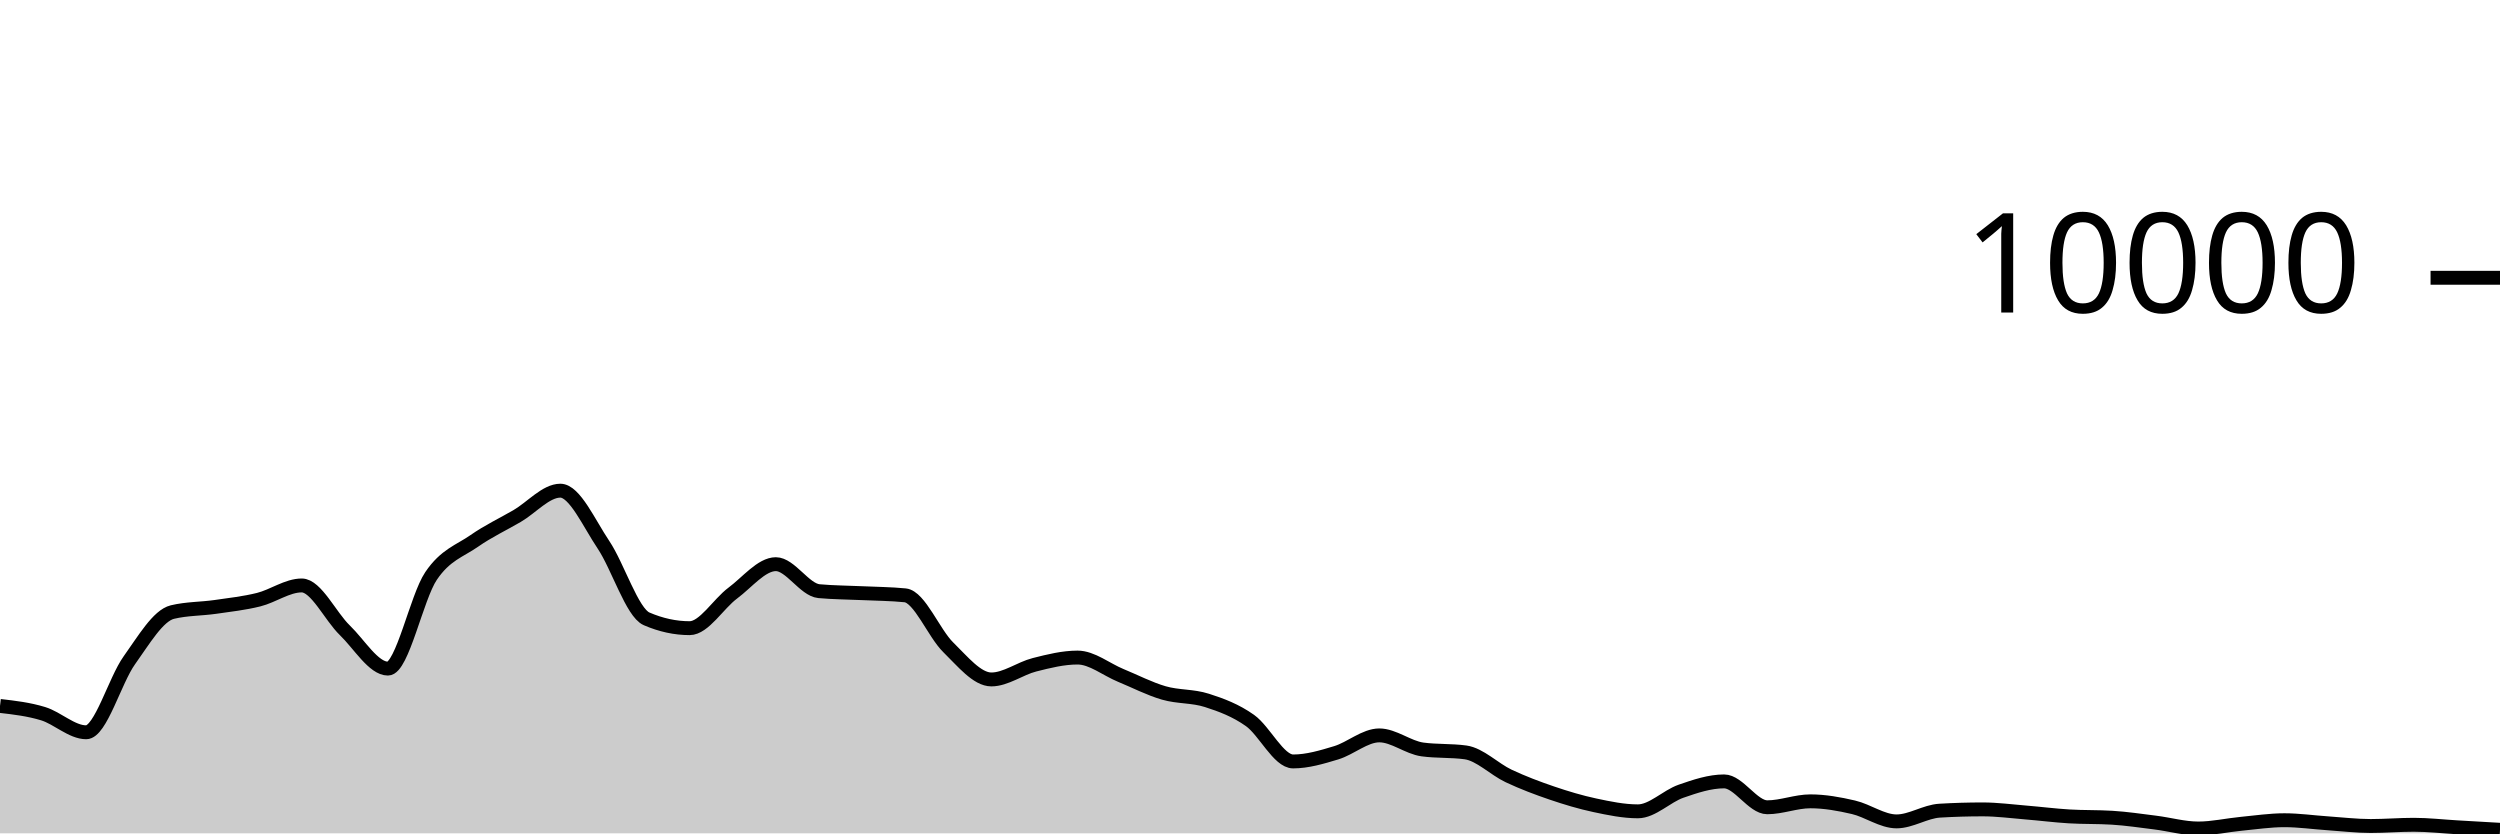
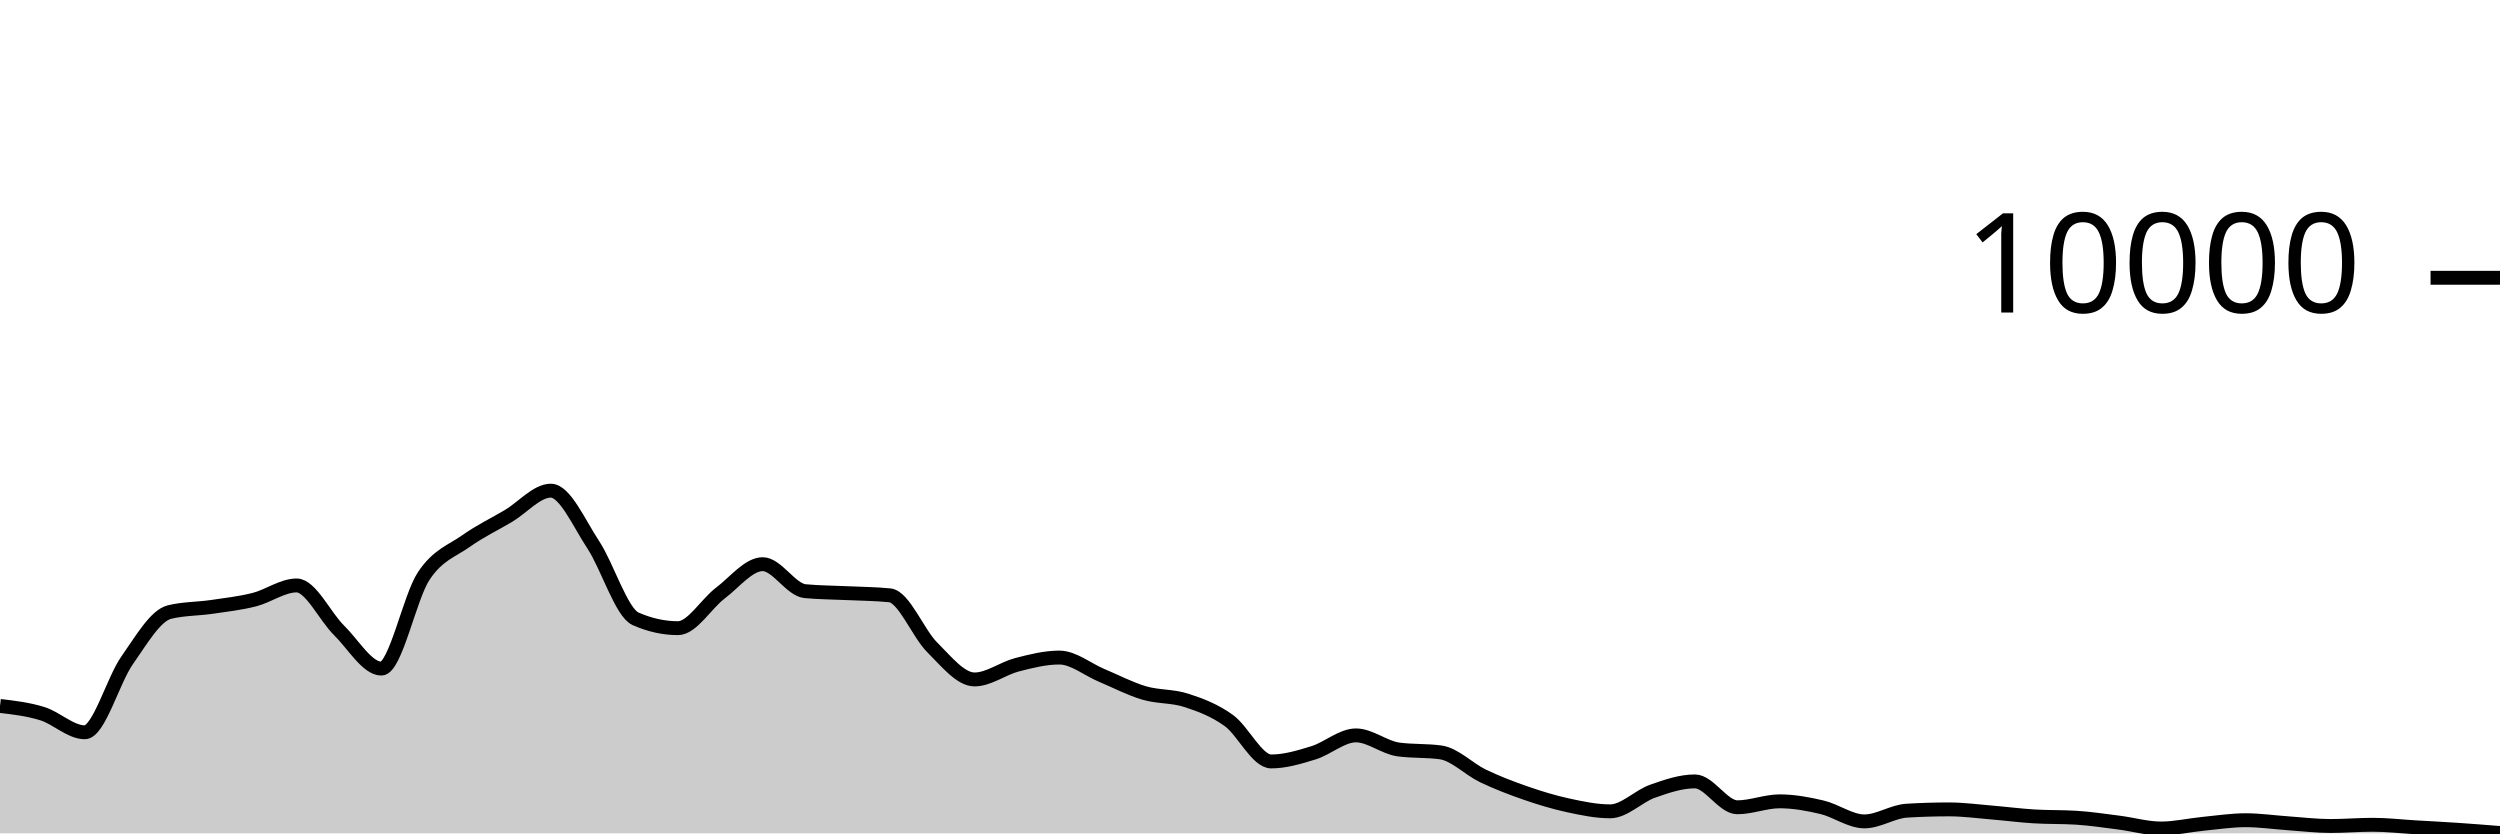
<svg xmlns="http://www.w3.org/2000/svg" viewBox="0 0 180 60">
  <g transform="translate(0,20)">
-     <path class="area" fill="rgba(0, 0, 0, 0.2)" d="M0,30.828C1.034,30.948,2.069,31.068,3.103,31.384C4.138,31.7,5.172,32.724,6.207,32.724C7.241,32.724,8.276,28.987,9.31,27.544C10.345,26.101,11.379,24.316,12.414,24.068C13.448,23.82,14.483,23.845,15.517,23.696C16.552,23.547,17.586,23.433,18.621,23.176C19.655,22.919,20.69,22.152,21.724,22.152C22.759,22.152,23.793,24.382,24.828,25.38C25.862,26.378,26.897,28.14,27.931,28.14C28.966,28.14,30,23.003,31.034,21.472C32.069,19.941,33.103,19.673,34.138,18.952C35.172,18.231,36.207,17.752,37.241,17.148C38.276,16.544,39.31,15.328,40.345,15.328C41.379,15.328,42.414,17.682,43.448,19.22C44.483,20.758,45.517,24.108,46.552,24.556C47.586,25.004,48.621,25.228,49.655,25.228C50.69,25.228,51.724,23.472,52.759,22.704C53.793,21.936,54.828,20.62,55.862,20.62C56.897,20.62,57.931,22.468,58.966,22.564C60,22.66,61.034,22.658,62.069,22.708C63.103,22.758,64.138,22.76,65.172,22.864C66.207,22.968,67.241,25.599,68.276,26.608C69.31,27.617,70.345,28.92,71.379,28.92C72.414,28.92,73.448,28.127,74.483,27.864C75.517,27.601,76.552,27.344,77.586,27.344C78.621,27.344,79.655,28.203,80.69,28.628C81.724,29.053,82.759,29.592,83.793,29.892C84.828,30.192,85.862,30.097,86.897,30.428C87.931,30.759,88.966,31.143,90,31.876C91.034,32.609,92.069,34.824,93.103,34.824C94.138,34.824,95.172,34.513,96.207,34.2C97.241,33.887,98.276,32.948,99.31,32.948C100.345,32.948,101.379,33.819,102.414,33.96C103.448,34.101,104.483,34.031,105.517,34.172C106.552,34.313,107.586,35.381,108.621,35.868C109.655,36.355,110.69,36.744,111.724,37.096C112.759,37.448,113.793,37.76,114.828,37.98C115.862,38.2,116.897,38.416,117.931,38.416C118.966,38.416,120,37.327,121.034,36.968C122.069,36.609,123.103,36.26,124.138,36.26C125.172,36.26,126.207,38.124,127.241,38.124C128.276,38.124,129.31,37.696,130.345,37.696C131.379,37.696,132.414,37.883,133.448,38.124C134.483,38.365,135.517,39.14,136.552,39.14C137.586,39.14,138.621,38.429,139.655,38.368C140.69,38.307,141.724,38.276,142.759,38.276C143.793,38.276,144.828,38.416,145.862,38.5C146.897,38.584,147.931,38.717,148.966,38.78C150,38.843,151.034,38.812,152.069,38.876C153.103,38.94,154.138,39.095,155.172,39.224C156.207,39.353,157.241,39.652,158.276,39.652C159.31,39.652,160.345,39.411,161.379,39.312C162.414,39.213,163.448,39.056,164.483,39.056C165.517,39.056,166.552,39.207,167.586,39.276C168.621,39.345,169.655,39.472,170.69,39.472C171.724,39.472,172.759,39.384,173.793,39.384C174.828,39.384,175.862,39.504,176.897,39.564C177.931,39.624,178.966,39.684,180,39.744L180,40C178.966,40,177.931,40,176.897,40C175.862,40,174.828,40,173.793,40C172.759,40,171.724,40,170.69,40C169.655,40,168.621,40,167.586,40C166.552,40,165.517,40,164.483,40C163.448,40,162.414,40,161.379,40C160.345,40,159.31,40,158.276,40C157.241,40,156.207,40,155.172,40C154.138,40,153.103,40,152.069,40C151.034,40,150,40,148.966,40C147.931,40,146.897,40,145.862,40C144.828,40,143.793,40,142.759,40C141.724,40,140.69,40,139.655,40C138.621,40,137.586,40,136.552,40C135.517,40,134.483,40,133.448,40C132.414,40,131.379,40,130.345,40C129.31,40,128.276,40,127.241,40C126.207,40,125.172,40,124.138,40C123.103,40,122.069,40,121.034,40C120,40,118.966,40,117.931,40C116.897,40,115.862,40,114.828,40C113.793,40,112.759,40,111.724,40C110.69,40,109.655,40,108.621,40C107.586,40,106.552,40,105.517,40C104.483,40,103.448,40,102.414,40C101.379,40,100.345,40,99.31,40C98.276,40,97.241,40,96.207,40C95.172,40,94.138,40,93.103,40C92.069,40,91.034,40,90,40C88.966,40,87.931,40,86.897,40C85.862,40,84.828,40,83.793,40C82.759,40,81.724,40,80.69,40C79.655,40,78.621,40,77.586,40C76.552,40,75.517,40,74.483,40C73.448,40,72.414,40,71.379,40C70.345,40,69.31,40,68.276,40C67.241,40,66.207,40,65.172,40C64.138,40,63.103,40,62.069,40C61.034,40,60,40,58.966,40C57.931,40,56.897,40,55.862,40C54.828,40,53.793,40,52.759,40C51.724,40,50.69,40,49.655,40C48.621,40,47.586,40,46.552,40C45.517,40,44.483,40,43.448,40C42.414,40,41.379,40,40.345,40C39.31,40,38.276,40,37.241,40C36.207,40,35.172,40,34.138,40C33.103,40,32.069,40,31.034,40C30,40,28.966,40,27.931,40C26.897,40,25.862,40,24.828,40C23.793,40,22.759,40,21.724,40C20.69,40,19.655,40,18.621,40C17.586,40,16.552,40,15.517,40C14.483,40,13.448,40,12.414,40C11.379,40,10.345,40,9.31,40C8.276,40,7.241,40,6.207,40C5.172,40,4.138,40,3.103,40C2.069,40,1.034,40,0,40Z" />
-     <path class="line" stroke="black" fill="none" d="M0,30.828C1.034,30.948,2.069,31.068,3.103,31.384C4.138,31.7,5.172,32.724,6.207,32.724C7.241,32.724,8.276,28.987,9.31,27.544C10.345,26.101,11.379,24.316,12.414,24.068C13.448,23.82,14.483,23.845,15.517,23.696C16.552,23.547,17.586,23.433,18.621,23.176C19.655,22.919,20.69,22.152,21.724,22.152C22.759,22.152,23.793,24.382,24.828,25.38C25.862,26.378,26.897,28.14,27.931,28.14C28.966,28.14,30,23.003,31.034,21.472C32.069,19.941,33.103,19.673,34.138,18.952C35.172,18.231,36.207,17.752,37.241,17.148C38.276,16.544,39.31,15.328,40.345,15.328C41.379,15.328,42.414,17.682,43.448,19.22C44.483,20.758,45.517,24.108,46.552,24.556C47.586,25.004,48.621,25.228,49.655,25.228C50.69,25.228,51.724,23.472,52.759,22.704C53.793,21.936,54.828,20.62,55.862,20.62C56.897,20.62,57.931,22.468,58.966,22.564C60,22.66,61.034,22.658,62.069,22.708C63.103,22.758,64.138,22.76,65.172,22.864C66.207,22.968,67.241,25.599,68.276,26.608C69.31,27.617,70.345,28.92,71.379,28.92C72.414,28.92,73.448,28.127,74.483,27.864C75.517,27.601,76.552,27.344,77.586,27.344C78.621,27.344,79.655,28.203,80.69,28.628C81.724,29.053,82.759,29.592,83.793,29.892C84.828,30.192,85.862,30.097,86.897,30.428C87.931,30.759,88.966,31.143,90,31.876C91.034,32.609,92.069,34.824,93.103,34.824C94.138,34.824,95.172,34.513,96.207,34.2C97.241,33.887,98.276,32.948,99.31,32.948C100.345,32.948,101.379,33.819,102.414,33.96C103.448,34.101,104.483,34.031,105.517,34.172C106.552,34.313,107.586,35.381,108.621,35.868C109.655,36.355,110.69,36.744,111.724,37.096C112.759,37.448,113.793,37.76,114.828,37.98C115.862,38.2,116.897,38.416,117.931,38.416C118.966,38.416,120,37.327,121.034,36.968C122.069,36.609,123.103,36.26,124.138,36.26C125.172,36.26,126.207,38.124,127.241,38.124C128.276,38.124,129.31,37.696,130.345,37.696C131.379,37.696,132.414,37.883,133.448,38.124C134.483,38.365,135.517,39.14,136.552,39.14C137.586,39.14,138.621,38.429,139.655,38.368C140.69,38.307,141.724,38.276,142.759,38.276C143.793,38.276,144.828,38.416,145.862,38.5C146.897,38.584,147.931,38.717,148.966,38.78C150,38.843,151.034,38.812,152.069,38.876C153.103,38.94,154.138,39.095,155.172,39.224C156.207,39.353,157.241,39.652,158.276,39.652C159.31,39.652,160.345,39.411,161.379,39.312C162.414,39.213,163.448,39.056,164.483,39.056C165.517,39.056,166.552,39.207,167.586,39.276C168.621,39.345,169.655,39.472,170.69,39.472C171.724,39.472,172.759,39.384,173.793,39.384C174.828,39.384,175.862,39.504,176.897,39.564C177.931,39.624,178.966,39.684,180,39.744" />
+     <path class="area" fill="rgba(0, 0, 0, 0.2)" d="M0,30.828C1.017,30.948,2.034,31.068,3.051,31.384C4.068,31.7,5.085,32.724,6.102,32.724C7.119,32.724,8.136,28.987,9.153,27.544C10.169,26.101,11.186,24.316,12.203,24.068C13.22,23.82,14.237,23.845,15.254,23.696C16.271,23.547,17.288,23.433,18.305,23.176C19.322,22.919,20.339,22.152,21.356,22.152C22.373,22.152,23.39,24.382,24.407,25.38C25.424,26.378,26.441,28.14,27.458,28.14C28.475,28.14,29.492,23.003,30.508,21.472C31.525,19.941,32.542,19.673,33.559,18.952C34.576,18.231,35.593,17.752,36.61,17.148C37.627,16.544,38.644,15.328,39.661,15.328C40.678,15.328,41.695,17.682,42.712,19.22C43.729,20.758,44.746,24.108,45.763,24.556C46.78,25.004,47.797,25.228,48.814,25.228C49.831,25.228,50.847,23.472,51.864,22.704C52.881,21.936,53.898,20.62,54.915,20.62C55.932,20.62,56.949,22.468,57.966,22.564C58.983,22.66,60,22.658,61.017,22.708C62.034,22.758,63.051,22.76,64.068,22.864C65.085,22.968,66.102,25.599,67.119,26.608C68.136,27.617,69.153,28.92,70.169,28.92C71.186,28.92,72.203,28.127,73.22,27.864C74.237,27.601,75.254,27.344,76.271,27.344C77.288,27.344,78.305,28.203,79.322,28.628C80.339,29.053,81.356,29.592,82.373,29.892C83.39,30.192,84.407,30.097,85.424,30.428C86.441,30.759,87.458,31.143,88.475,31.876C89.492,32.609,90.508,34.824,91.525,34.824C92.542,34.824,93.559,34.513,94.576,34.2C95.593,33.887,96.61,32.948,97.627,32.948C98.644,32.948,99.661,33.819,100.678,33.96C101.695,34.101,102.712,34.031,103.729,34.172C104.746,34.313,105.763,35.381,106.78,35.868C107.797,36.355,108.814,36.744,109.831,37.096C110.847,37.448,111.864,37.76,112.881,37.98C113.898,38.2,114.915,38.416,115.932,38.416C116.949,38.416,117.966,37.327,118.983,36.968C120,36.609,121.017,36.26,122.034,36.26C123.051,36.26,124.068,38.124,125.085,38.124C126.102,38.124,127.119,37.696,128.136,37.696C129.153,37.696,130.169,37.883,131.186,38.124C132.203,38.365,133.22,39.14,134.237,39.14C135.254,39.14,136.271,38.429,137.288,38.368C138.305,38.307,139.322,38.276,140.339,38.276C141.356,38.276,142.373,38.416,143.39,38.5C144.407,38.584,145.424,38.717,146.441,38.78C147.458,38.843,148.475,38.812,149.492,38.876C150.508,38.94,151.525,39.095,152.542,39.224C153.559,39.353,154.576,39.652,155.593,39.652C156.61,39.652,157.627,39.411,158.644,39.312C159.661,39.213,160.678,39.056,161.695,39.056C162.712,39.056,163.729,39.207,164.746,39.276C165.763,39.345,166.78,39.472,167.797,39.472C168.814,39.472,169.831,39.384,170.847,39.384C171.864,39.384,172.881,39.504,173.898,39.564C174.915,39.624,175.932,39.675,176.949,39.744C177.966,39.813,178.983,39.894,180,39.976L180,40C178.983,40,177.966,40,176.949,40C175.932,40,174.915,40,173.898,40C172.881,40,171.864,40,170.847,40C169.831,40,168.814,40,167.797,40C166.78,40,165.763,40,164.746,40C163.729,40,162.712,40,161.695,40C160.678,40,159.661,40,158.644,40C157.627,40,156.61,40,155.593,40C154.576,40,153.559,40,152.542,40C151.525,40,150.508,40,149.492,40C148.475,40,147.458,40,146.441,40C145.424,40,144.407,40,143.39,40C142.373,40,141.356,40,140.339,40C139.322,40,138.305,40,137.288,40C136.271,40,135.254,40,134.237,40C133.22,40,132.203,40,131.186,40C130.169,40,129.153,40,128.136,40C127.119,40,126.102,40,125.085,40C124.068,40,123.051,40,122.034,40C121.017,40,120,40,118.983,40C117.966,40,116.949,40,115.932,40C114.915,40,113.898,40,112.881,40C111.864,40,110.847,40,109.831,40C108.814,40,107.797,40,106.78,40C105.763,40,104.746,40,103.729,40C102.712,40,101.695,40,100.678,40C99.661,40,98.644,40,97.627,40C96.61,40,95.593,40,94.576,40C93.559,40,92.542,40,91.525,40C90.508,40,89.492,40,88.475,40C87.458,40,86.441,40,85.424,40C84.407,40,83.39,40,82.373,40C81.356,40,80.339,40,79.322,40C78.305,40,77.288,40,76.271,40C75.254,40,74.237,40,73.22,40C72.203,40,71.186,40,70.169,40C69.153,40,68.136,40,67.119,40C66.102,40,65.085,40,64.068,40C63.051,40,62.034,40,61.017,40C60,40,58.983,40,57.966,40C56.949,40,55.932,40,54.915,40C53.898,40,52.881,40,51.864,40C50.847,40,49.831,40,48.814,40C47.797,40,46.78,40,45.763,40C44.746,40,43.729,40,42.712,40C41.695,40,40.678,40,39.661,40C38.644,40,37.627,40,36.61,40C35.593,40,34.576,40,33.559,40C32.542,40,31.525,40,30.508,40C29.492,40,28.475,40,27.458,40C26.441,40,25.424,40,24.407,40C23.39,40,22.373,40,21.356,40C20.339,40,19.322,40,18.305,40C17.288,40,16.271,40,15.254,40C14.237,40,13.22,40,12.203,40C11.186,40,10.169,40,9.153,40C8.136,40,7.119,40,6.102,40C5.085,40,4.068,40,3.051,40C2.034,40,1.017,40,0,40Z" />
+     <path class="line" stroke="black" fill="none" d="M0,30.828C1.017,30.948,2.034,31.068,3.051,31.384C4.068,31.7,5.085,32.724,6.102,32.724C7.119,32.724,8.136,28.987,9.153,27.544C10.169,26.101,11.186,24.316,12.203,24.068C13.22,23.82,14.237,23.845,15.254,23.696C16.271,23.547,17.288,23.433,18.305,23.176C19.322,22.919,20.339,22.152,21.356,22.152C22.373,22.152,23.39,24.382,24.407,25.38C25.424,26.378,26.441,28.14,27.458,28.14C28.475,28.14,29.492,23.003,30.508,21.472C31.525,19.941,32.542,19.673,33.559,18.952C34.576,18.231,35.593,17.752,36.61,17.148C37.627,16.544,38.644,15.328,39.661,15.328C40.678,15.328,41.695,17.682,42.712,19.22C43.729,20.758,44.746,24.108,45.763,24.556C46.78,25.004,47.797,25.228,48.814,25.228C49.831,25.228,50.847,23.472,51.864,22.704C52.881,21.936,53.898,20.62,54.915,20.62C55.932,20.62,56.949,22.468,57.966,22.564C58.983,22.66,60,22.658,61.017,22.708C62.034,22.758,63.051,22.76,64.068,22.864C65.085,22.968,66.102,25.599,67.119,26.608C68.136,27.617,69.153,28.92,70.169,28.92C71.186,28.92,72.203,28.127,73.22,27.864C74.237,27.601,75.254,27.344,76.271,27.344C77.288,27.344,78.305,28.203,79.322,28.628C80.339,29.053,81.356,29.592,82.373,29.892C83.39,30.192,84.407,30.097,85.424,30.428C86.441,30.759,87.458,31.143,88.475,31.876C89.492,32.609,90.508,34.824,91.525,34.824C92.542,34.824,93.559,34.513,94.576,34.2C95.593,33.887,96.61,32.948,97.627,32.948C98.644,32.948,99.661,33.819,100.678,33.96C101.695,34.101,102.712,34.031,103.729,34.172C104.746,34.313,105.763,35.381,106.78,35.868C107.797,36.355,108.814,36.744,109.831,37.096C110.847,37.448,111.864,37.76,112.881,37.98C113.898,38.2,114.915,38.416,115.932,38.416C116.949,38.416,117.966,37.327,118.983,36.968C120,36.609,121.017,36.26,122.034,36.26C123.051,36.26,124.068,38.124,125.085,38.124C126.102,38.124,127.119,37.696,128.136,37.696C129.153,37.696,130.169,37.883,131.186,38.124C132.203,38.365,133.22,39.14,134.237,39.14C135.254,39.14,136.271,38.429,137.288,38.368C138.305,38.307,139.322,38.276,140.339,38.276C141.356,38.276,142.373,38.416,143.39,38.5C144.407,38.584,145.424,38.717,146.441,38.78C147.458,38.843,148.475,38.812,149.492,38.876C150.508,38.94,151.525,39.095,152.542,39.224C153.559,39.353,154.576,39.652,155.593,39.652C156.61,39.652,157.627,39.411,158.644,39.312C159.661,39.213,160.678,39.056,161.695,39.056C162.712,39.056,163.729,39.207,164.746,39.276C165.763,39.345,166.78,39.472,167.797,39.472C168.814,39.472,169.831,39.384,170.847,39.384C171.864,39.384,172.881,39.504,173.898,39.564C174.915,39.624,175.932,39.675,176.949,39.744C177.966,39.813,178.983,39.894,180,39.976" />
    <path class="axis-ceiling" stroke-width="1" stroke="black" fill="none" d="M175,0L180,0" />
    <text class="axis-ceiling-label" font-family="sans-serif" text-anchor="end" font-size="10px" x="170" y="2.5">10000</text>
  </g>
</svg>
